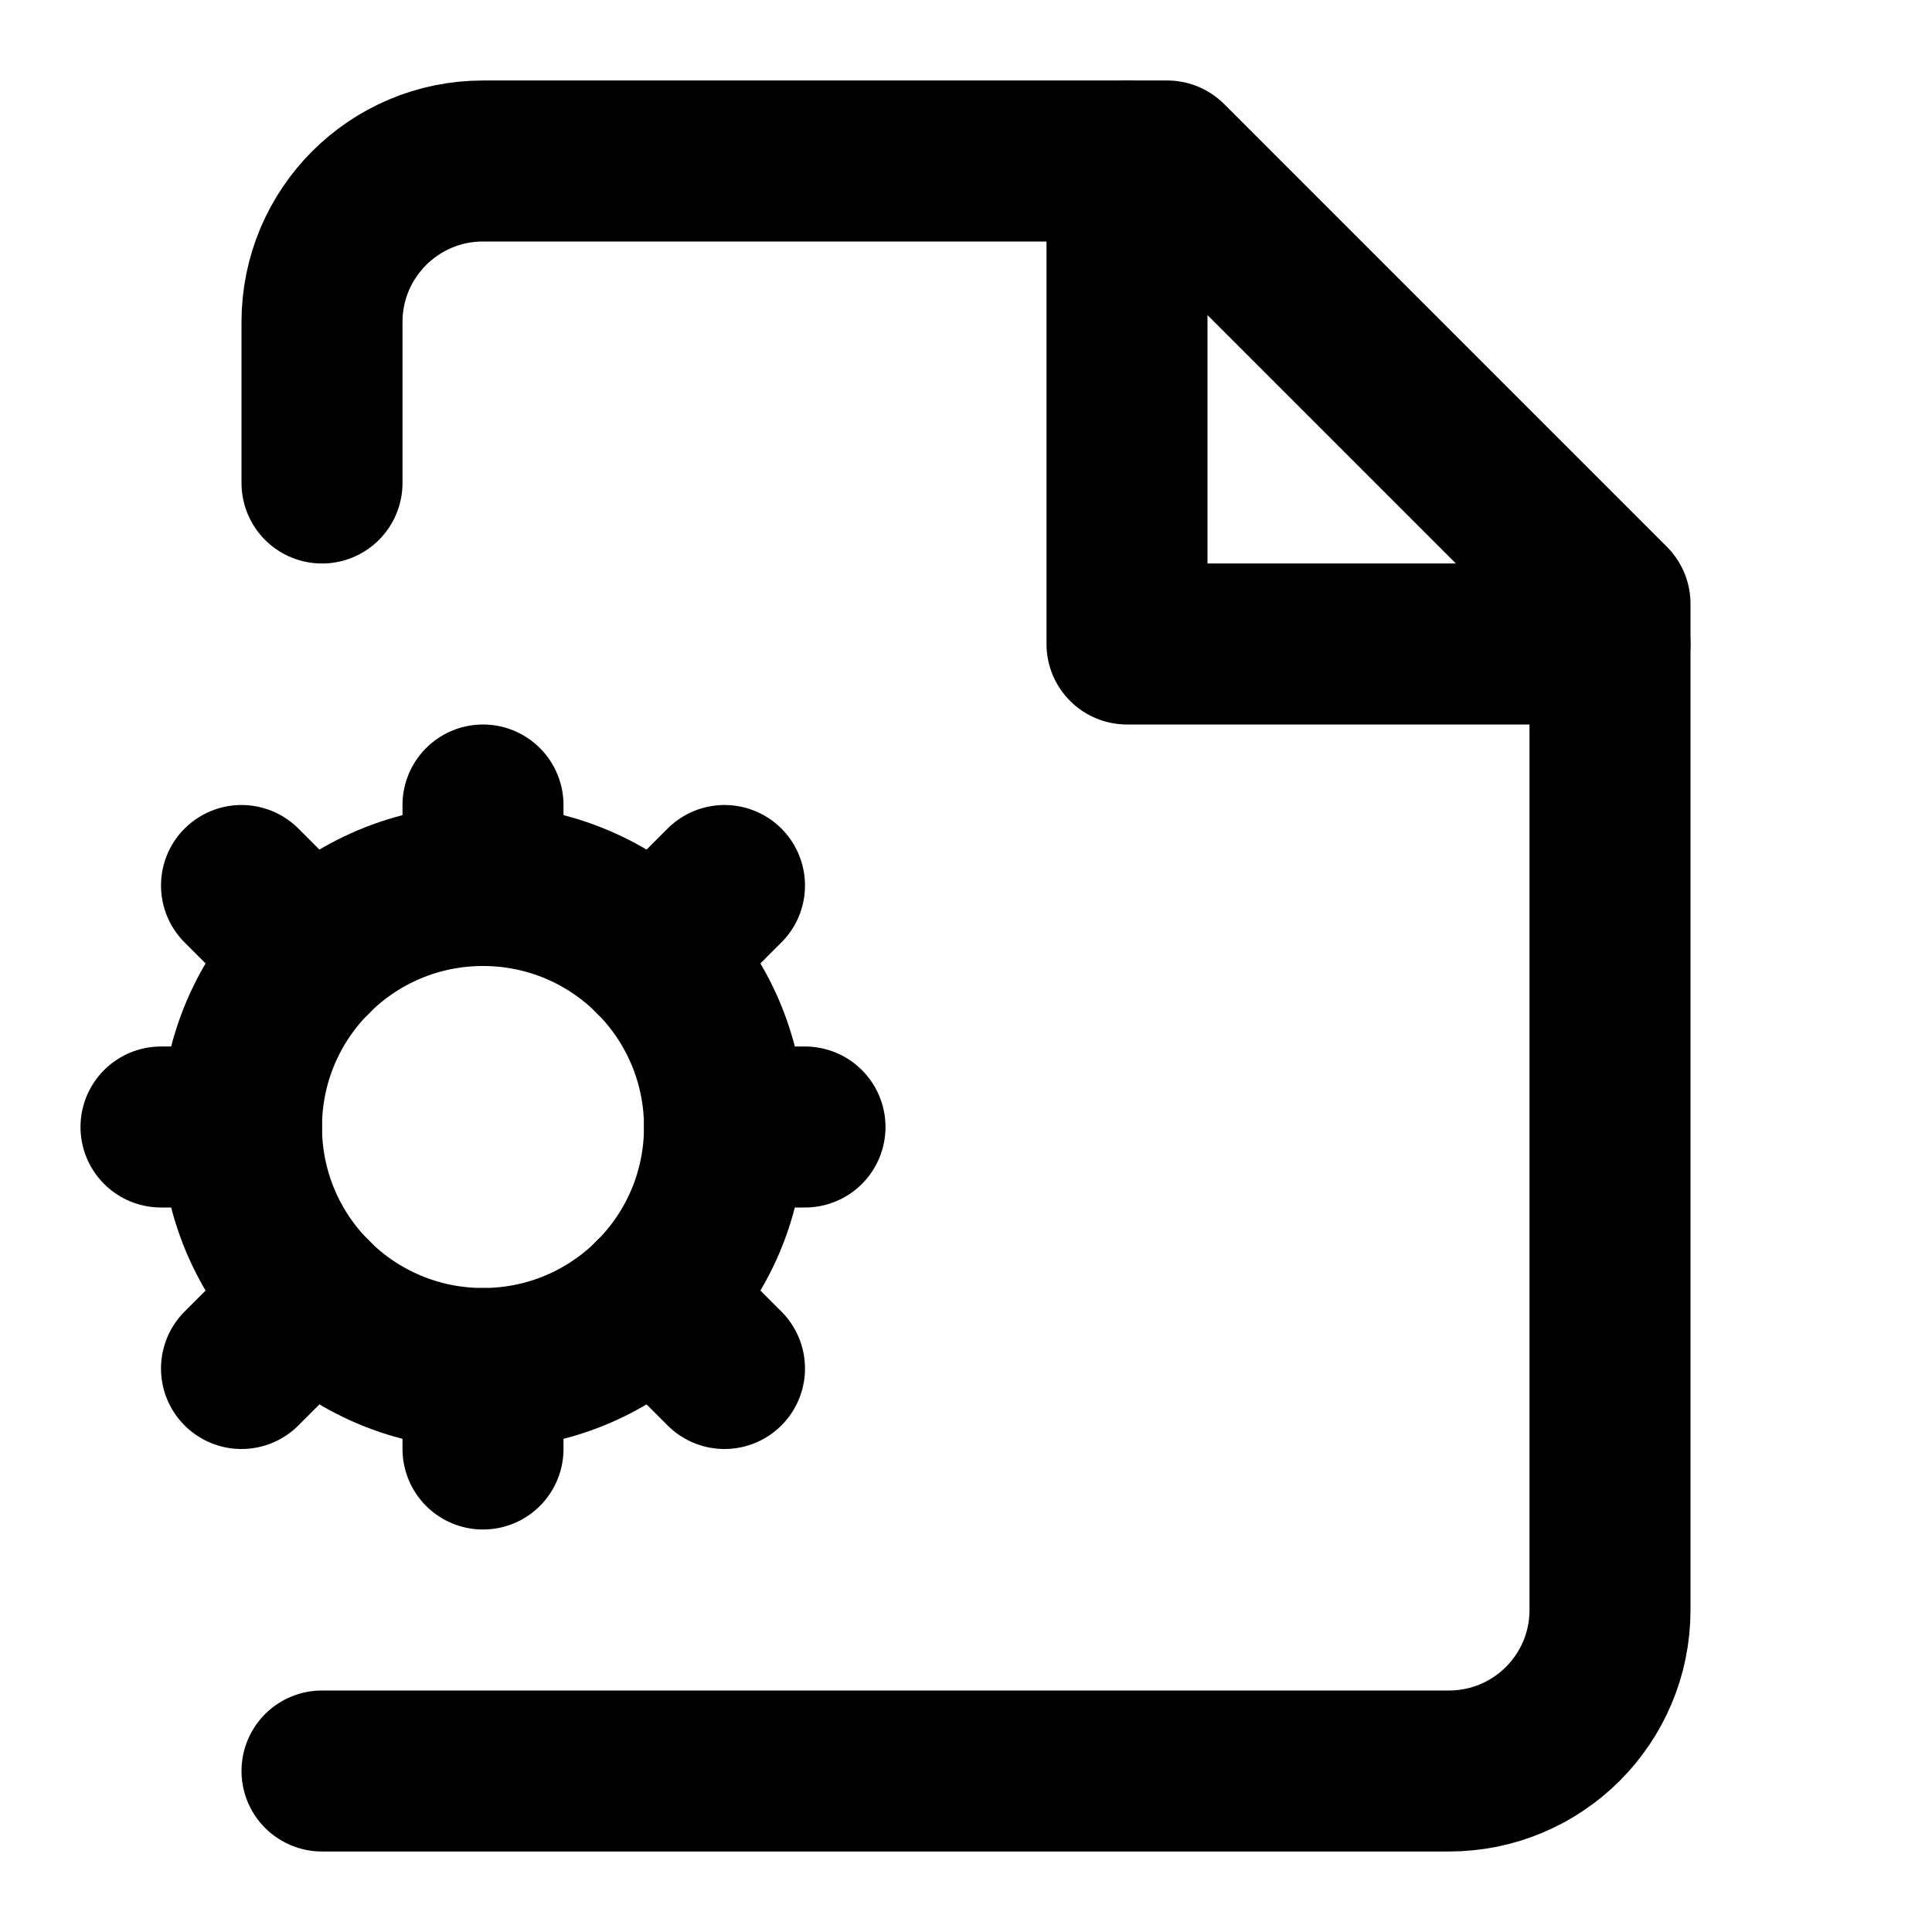
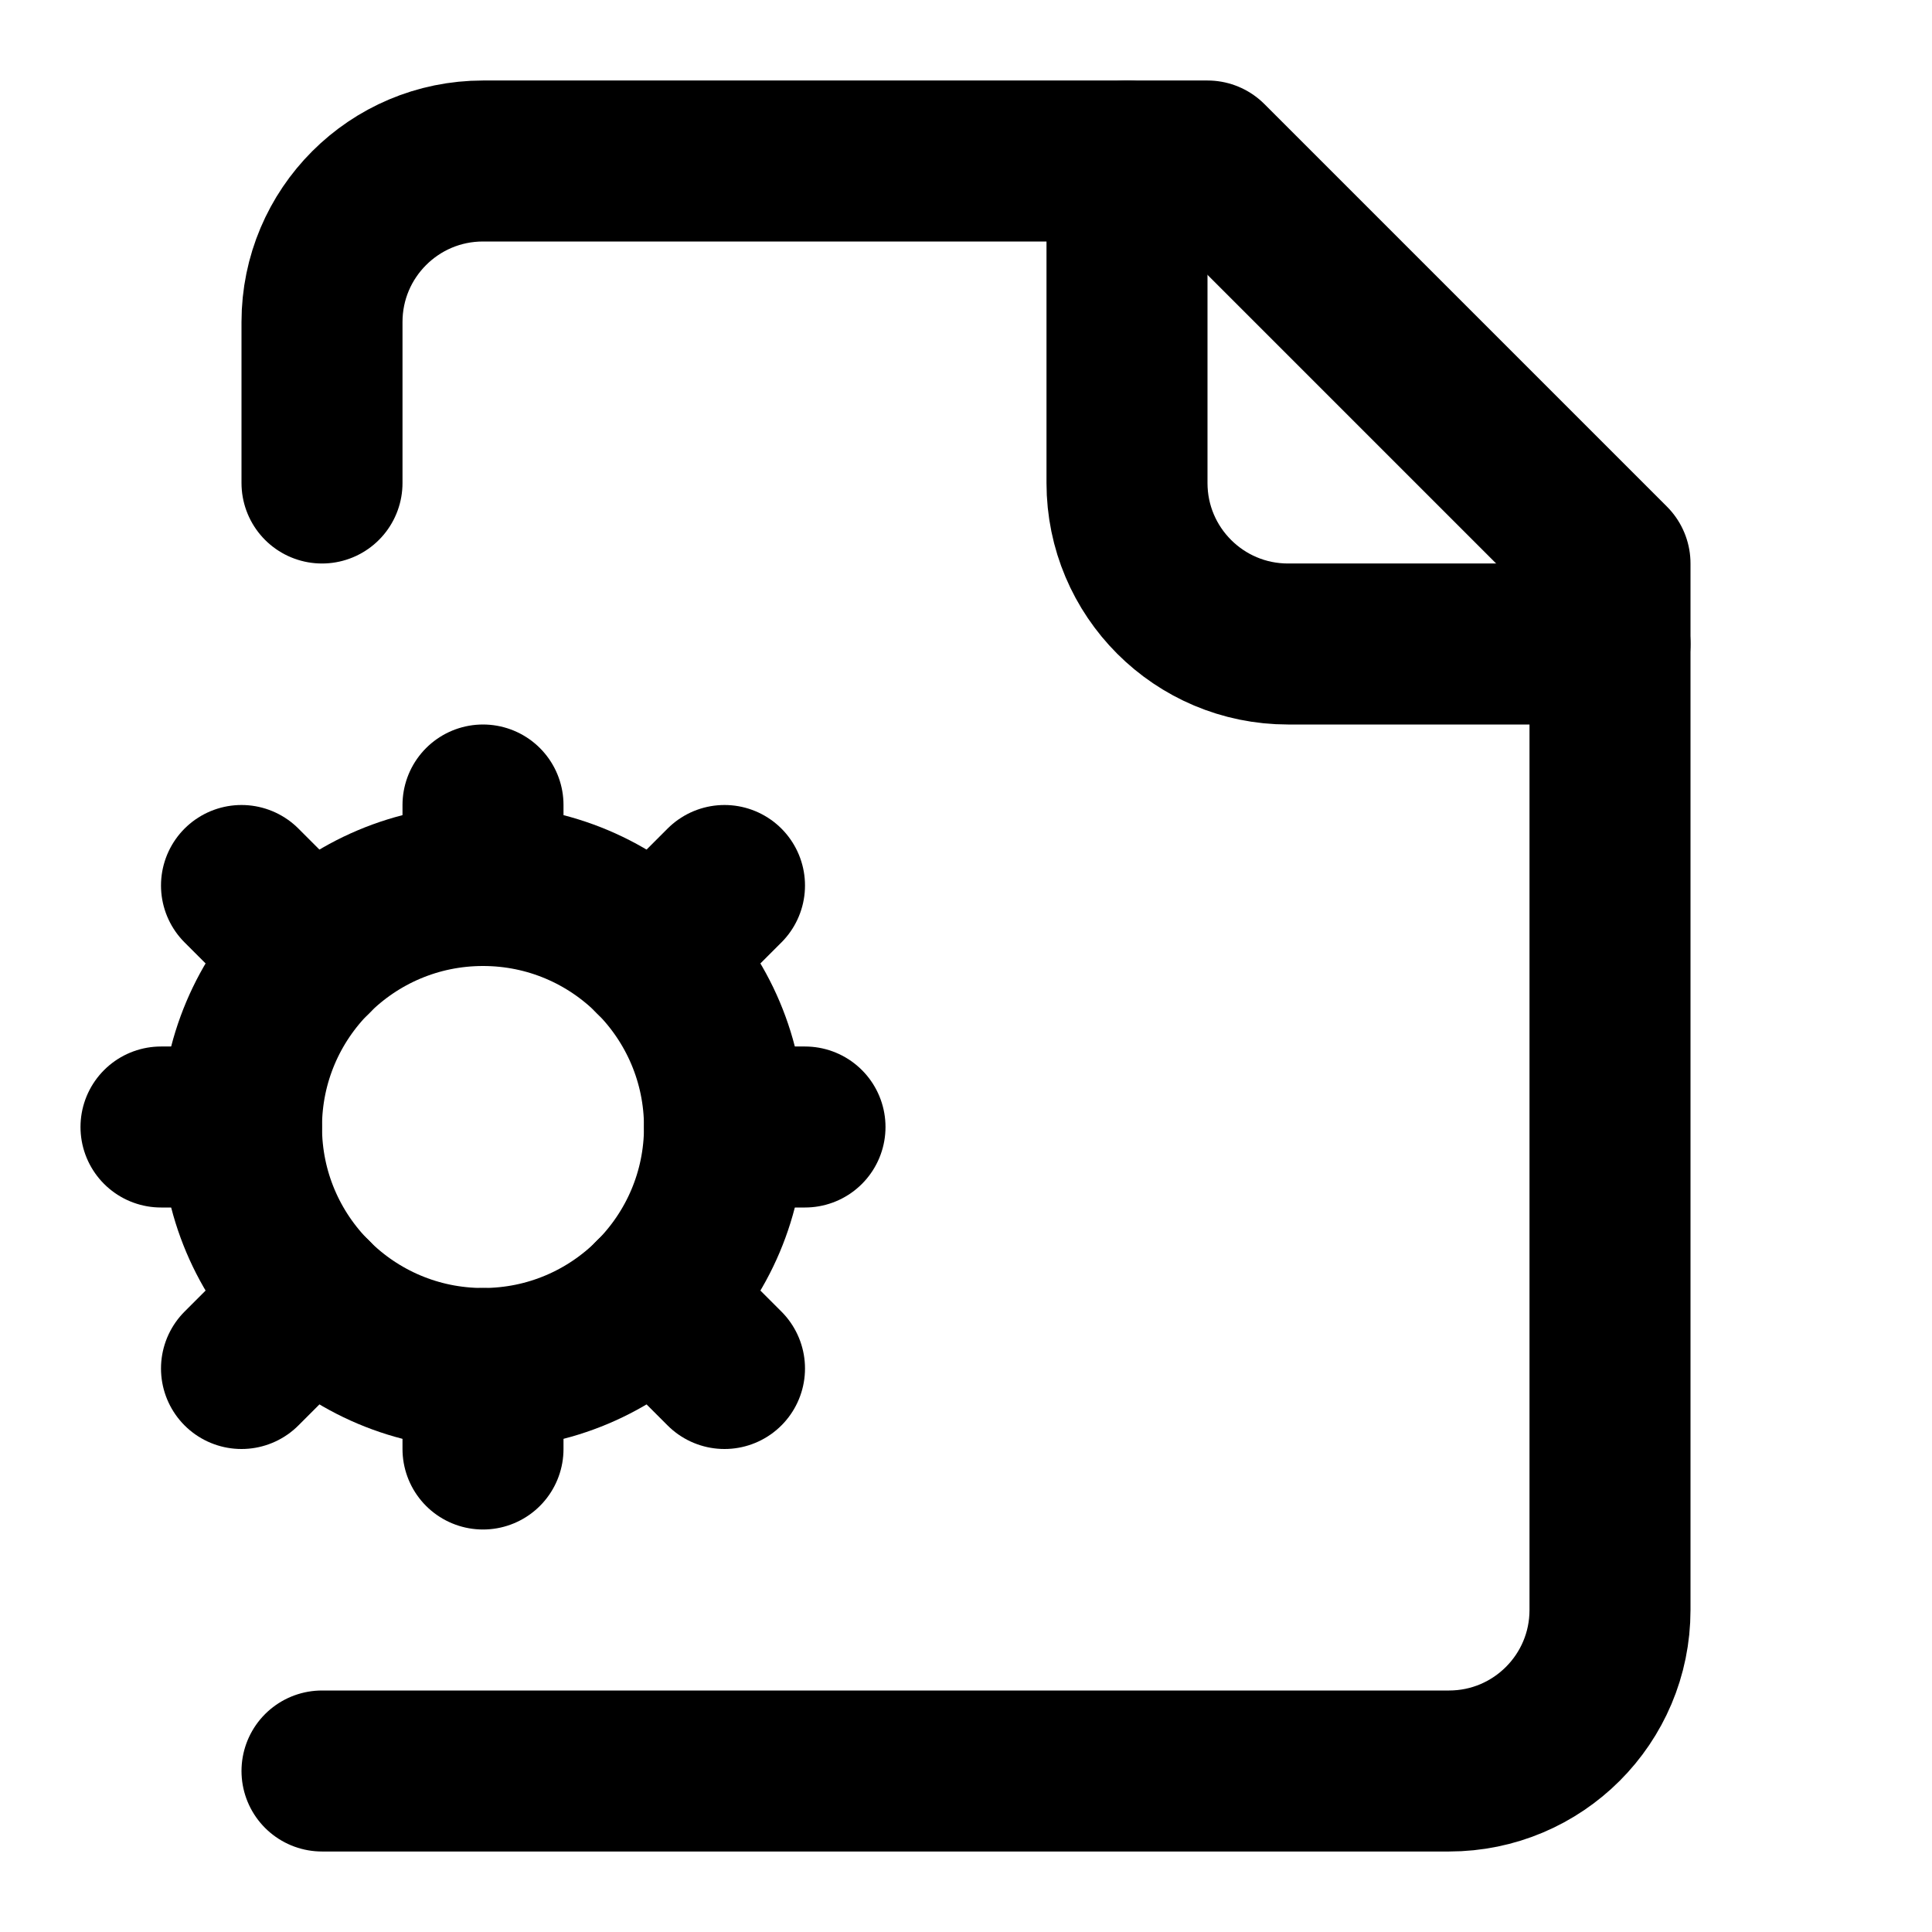
<svg xmlns="http://www.w3.org/2000/svg" width="24" height="24" viewBox="0 0 24 24" fill="none" stroke="currentColor" stroke-width="2" stroke-linecap="round" stroke-linejoin="round">
-   <path d="M4 6V4a2 2 0 0 1 2-2h8.5L20 7.5V20a2 2 0 0 1-2 2H4" />
-   <polyline points="14 2 14 8 20 8" />
+   <path d="M4 22h14a2 2 0 0 0 2-2V7l-5-5H6a2 2 0 0 0-2 2v2" />
+   <path d="M14 2v4a2 2 0 0 0 2 2h4" />
  <circle cx="6" cy="14" r="3" />
  <path d="M6 10v1" />
  <path d="M6 17v1" />
  <path d="M10 14H9" />
  <path d="M3 14H2" />
  <path d="m9 11-.88.88" />
  <path d="M3.88 16.12 3 17" />
  <path d="m9 17-.88-.88" />
  <path d="M3.88 11.88 3 11" />
</svg>
